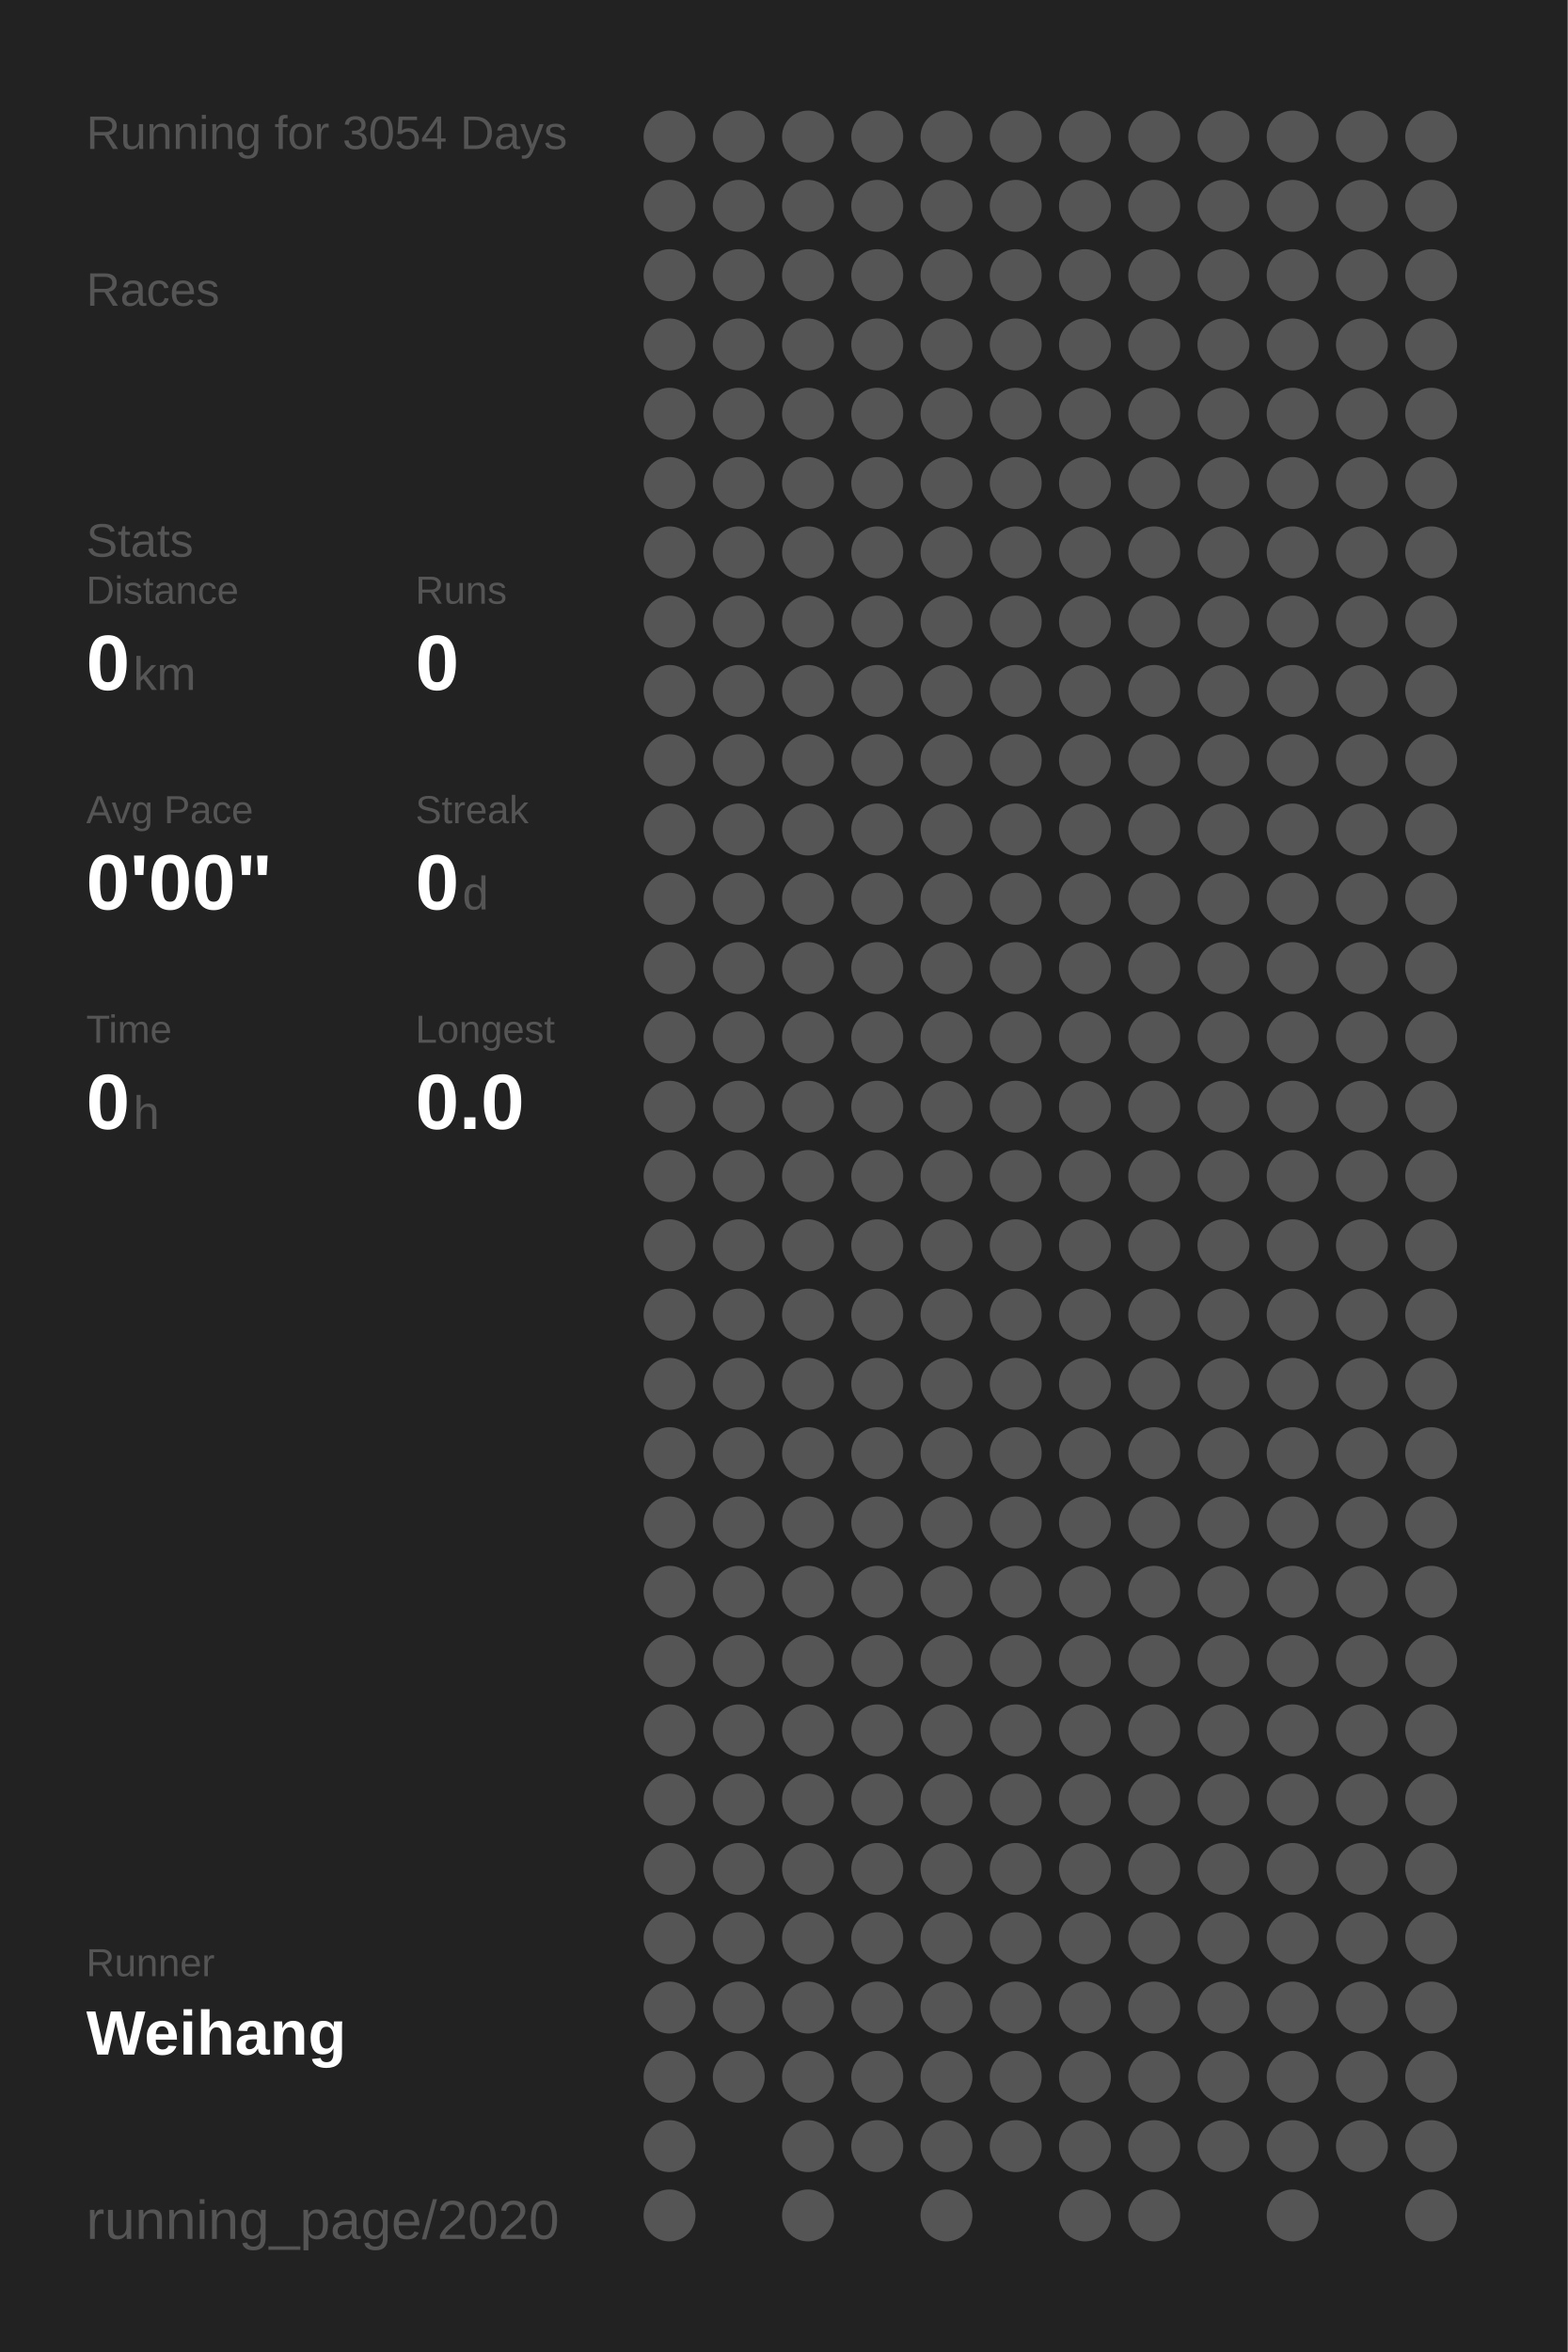
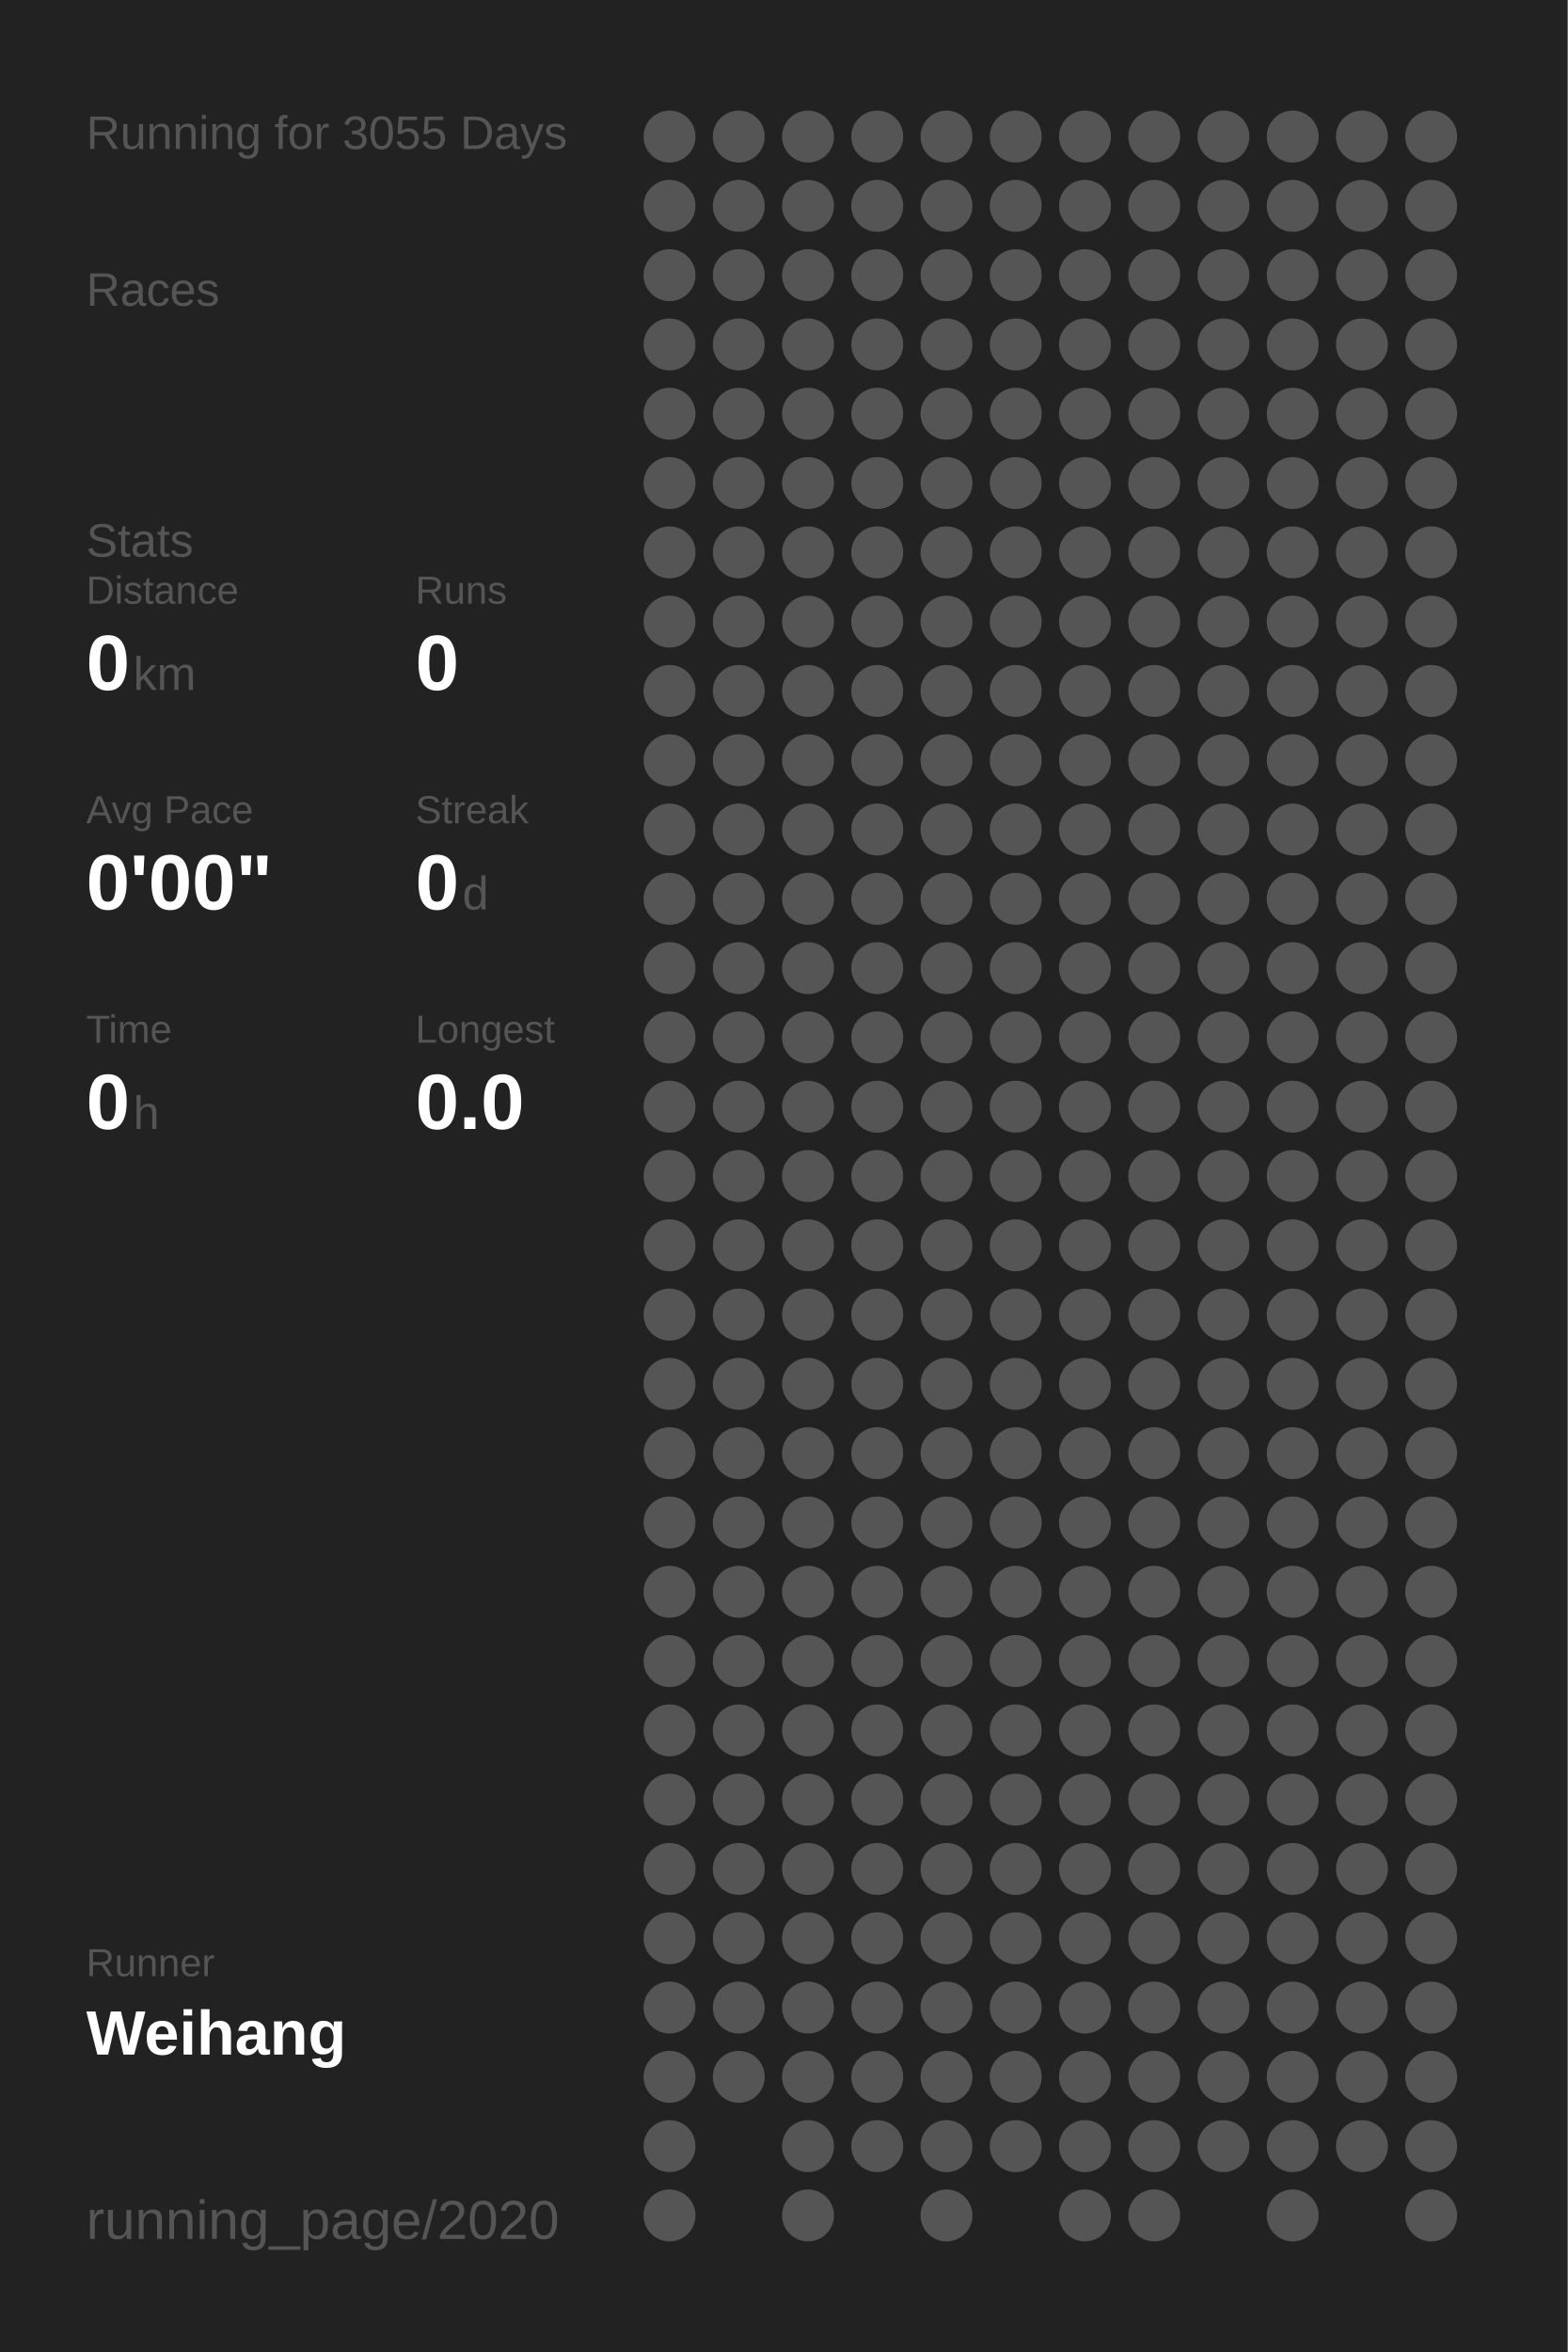
<svg xmlns="http://www.w3.org/2000/svg" baseProfile="full" height="300mm" version="1.1" viewBox="0,0,200,300" width="200mm">
  <defs />
  <rect fill="#222222" height="300" width="200" x="0" y="0" />
-   <text fill="#555555" style="font-size:6px; font-family:Arial;" x="11" y="19">Running for 3054 Days</text>
+   <text fill="#555555" style="font-size:6px; font-family:Arial;" x="11" y="19">Running for 3055 Days</text>
  <text fill="#555555" style="font-size:6px; font-family:Arial;" x="11" y="39">Races</text>
  <text fill="#555555" style="font-size:6px; font-family:Arial;" x="11" y="71">Stats</text>
  <text fill="#555555" style="font-size:5px; font-family:Arial;" x="11" y="77">Distance</text>
  <text fill="#FFFFFF" style="font-size:10px; font-family:Arial; font-weight:bold;" x="11" y="88">0</text>
  <text fill="#555555" style="font-size:6px; font-family:Arial;" x="17" y="88">km</text>
  <text fill="#555555" style="font-size:5px; font-family:Arial;" x="53" y="77">Runs</text>
  <text fill="#FFFFFF" style="font-size:10px; font-family:Arial; font-weight:bold;" x="53" y="88">0</text>
  <text fill="#555555" style="font-size:5px; font-family:Arial;" x="11" y="105">Avg Pace</text>
  <text fill="#FFFFFF" style="font-size:10px; font-family:Arial; font-weight:bold;" x="11" y="116">0'00"</text>
  <text fill="#555555" style="font-size:5px; font-family:Arial;" x="53" y="105">Streak</text>
  <text fill="#FFFFFF" style="font-size:10px; font-family:Arial; font-weight:bold;" x="53" y="116">0</text>
  <text fill="#555555" style="font-size:6px; font-family:Arial;" x="59" y="116">d</text>
  <text fill="#555555" style="font-size:5px; font-family:Arial;" x="11" y="133">Time</text>
  <text fill="#FFFFFF" style="font-size:10px; font-family:Arial; font-weight:bold;" x="11" y="144">0</text>
  <text fill="#555555" style="font-size:6px; font-family:Arial;" x="17" y="144">h</text>
  <text fill="#555555" style="font-size:5px; font-family:Arial;" x="53" y="133">Longest</text>
  <text fill="#FFFFFF" style="font-size:10px; font-family:Arial; font-weight:bold;" x="53" y="144">0.0</text>
  <text fill="#555555" style="font-size:5px; font-family:Arial;" x="11" y="252.065">Runner</text>
  <text fill="#FFFFFF" style="font-size:8px; font-family:Arial; font-weight:bold;" x="11" y="262.065">Weihang</text>
  <text fill="#555555" style="font-size:7px; font-family:Arial;" x="11" y="285.581">running_page/2020</text>
  <circle cx="85.417" cy="17.419" fill="#555555" r="3.312" />
  <circle cx="85.417" cy="26.258" fill="#555555" r="3.312" />
  <circle cx="85.417" cy="35.097" fill="#555555" r="3.312" />
  <circle cx="85.417" cy="43.935" fill="#555555" r="3.312" />
  <circle cx="85.417" cy="52.774" fill="#555555" r="3.312" />
  <circle cx="85.417" cy="61.613" fill="#555555" r="3.312" />
  <circle cx="85.417" cy="70.452" fill="#555555" r="3.312" />
  <circle cx="85.417" cy="79.29" fill="#555555" r="3.312" />
  <circle cx="85.417" cy="88.129" fill="#555555" r="3.312" />
  <circle cx="85.417" cy="96.968" fill="#555555" r="3.312" />
  <circle cx="85.417" cy="105.806" fill="#555555" r="3.312" />
  <circle cx="85.417" cy="114.645" fill="#555555" r="3.312" />
  <circle cx="85.417" cy="123.484" fill="#555555" r="3.312" />
  <circle cx="85.417" cy="132.323" fill="#555555" r="3.312" />
  <circle cx="85.417" cy="141.161" fill="#555555" r="3.312" />
  <circle cx="85.417" cy="150" fill="#555555" r="3.312" />
  <circle cx="85.417" cy="158.839" fill="#555555" r="3.312" />
  <circle cx="85.417" cy="167.677" fill="#555555" r="3.312" />
  <circle cx="85.417" cy="176.516" fill="#555555" r="3.312" />
  <circle cx="85.417" cy="185.355" fill="#555555" r="3.312" />
  <circle cx="85.417" cy="194.194" fill="#555555" r="3.312" />
  <circle cx="85.417" cy="203.032" fill="#555555" r="3.312" />
  <circle cx="85.417" cy="211.871" fill="#555555" r="3.312" />
  <circle cx="85.417" cy="220.71" fill="#555555" r="3.312" />
  <circle cx="85.417" cy="229.548" fill="#555555" r="3.312" />
  <circle cx="85.417" cy="238.387" fill="#555555" r="3.312" />
  <circle cx="85.417" cy="247.226" fill="#555555" r="3.312" />
  <circle cx="85.417" cy="256.065" fill="#555555" r="3.312" />
  <circle cx="85.417" cy="264.903" fill="#555555" r="3.312" />
  <circle cx="85.417" cy="273.742" fill="#555555" r="3.312" />
  <circle cx="85.417" cy="282.581" fill="#555555" r="3.312" />
  <circle cx="94.25" cy="17.419" fill="#555555" r="3.312" />
  <circle cx="94.25" cy="26.258" fill="#555555" r="3.312" />
  <circle cx="94.25" cy="35.097" fill="#555555" r="3.312" />
  <circle cx="94.25" cy="43.935" fill="#555555" r="3.312" />
  <circle cx="94.25" cy="52.774" fill="#555555" r="3.312" />
  <circle cx="94.25" cy="61.613" fill="#555555" r="3.312" />
  <circle cx="94.25" cy="70.452" fill="#555555" r="3.312" />
  <circle cx="94.25" cy="79.29" fill="#555555" r="3.312" />
  <circle cx="94.25" cy="88.129" fill="#555555" r="3.312" />
  <circle cx="94.25" cy="96.968" fill="#555555" r="3.312" />
  <circle cx="94.25" cy="105.806" fill="#555555" r="3.312" />
  <circle cx="94.25" cy="114.645" fill="#555555" r="3.312" />
  <circle cx="94.25" cy="123.484" fill="#555555" r="3.312" />
  <circle cx="94.25" cy="132.323" fill="#555555" r="3.312" />
  <circle cx="94.25" cy="141.161" fill="#555555" r="3.312" />
  <circle cx="94.25" cy="150" fill="#555555" r="3.312" />
  <circle cx="94.25" cy="158.839" fill="#555555" r="3.312" />
  <circle cx="94.25" cy="167.677" fill="#555555" r="3.312" />
  <circle cx="94.25" cy="176.516" fill="#555555" r="3.312" />
  <circle cx="94.25" cy="185.355" fill="#555555" r="3.312" />
  <circle cx="94.25" cy="194.194" fill="#555555" r="3.312" />
  <circle cx="94.25" cy="203.032" fill="#555555" r="3.312" />
  <circle cx="94.25" cy="211.871" fill="#555555" r="3.312" />
  <circle cx="94.25" cy="220.71" fill="#555555" r="3.312" />
  <circle cx="94.25" cy="229.548" fill="#555555" r="3.312" />
  <circle cx="94.25" cy="238.387" fill="#555555" r="3.312" />
  <circle cx="94.25" cy="247.226" fill="#555555" r="3.312" />
  <circle cx="94.25" cy="256.065" fill="#555555" r="3.312" />
  <circle cx="94.25" cy="264.903" fill="#555555" r="3.312" />
  <circle cx="103.083" cy="17.419" fill="#555555" r="3.312" />
  <circle cx="103.083" cy="26.258" fill="#555555" r="3.312" />
  <circle cx="103.083" cy="35.097" fill="#555555" r="3.312" />
  <circle cx="103.083" cy="43.935" fill="#555555" r="3.312" />
  <circle cx="103.083" cy="52.774" fill="#555555" r="3.312" />
  <circle cx="103.083" cy="61.613" fill="#555555" r="3.312" />
  <circle cx="103.083" cy="70.452" fill="#555555" r="3.312" />
  <circle cx="103.083" cy="79.29" fill="#555555" r="3.312" />
  <circle cx="103.083" cy="88.129" fill="#555555" r="3.312" />
  <circle cx="103.083" cy="96.968" fill="#555555" r="3.312" />
  <circle cx="103.083" cy="105.806" fill="#555555" r="3.312" />
  <circle cx="103.083" cy="114.645" fill="#555555" r="3.312" />
  <circle cx="103.083" cy="123.484" fill="#555555" r="3.312" />
  <circle cx="103.083" cy="132.323" fill="#555555" r="3.312" />
  <circle cx="103.083" cy="141.161" fill="#555555" r="3.312" />
  <circle cx="103.083" cy="150" fill="#555555" r="3.312" />
  <circle cx="103.083" cy="158.839" fill="#555555" r="3.312" />
  <circle cx="103.083" cy="167.677" fill="#555555" r="3.312" />
  <circle cx="103.083" cy="176.516" fill="#555555" r="3.312" />
  <circle cx="103.083" cy="185.355" fill="#555555" r="3.312" />
  <circle cx="103.083" cy="194.194" fill="#555555" r="3.312" />
  <circle cx="103.083" cy="203.032" fill="#555555" r="3.312" />
  <circle cx="103.083" cy="211.871" fill="#555555" r="3.312" />
  <circle cx="103.083" cy="220.71" fill="#555555" r="3.312" />
  <circle cx="103.083" cy="229.548" fill="#555555" r="3.312" />
  <circle cx="103.083" cy="238.387" fill="#555555" r="3.312" />
  <circle cx="103.083" cy="247.226" fill="#555555" r="3.312" />
  <circle cx="103.083" cy="256.065" fill="#555555" r="3.312" />
  <circle cx="103.083" cy="264.903" fill="#555555" r="3.312" />
  <circle cx="103.083" cy="273.742" fill="#555555" r="3.312" />
  <circle cx="103.083" cy="282.581" fill="#555555" r="3.312" />
  <circle cx="111.917" cy="17.419" fill="#555555" r="3.312" />
  <circle cx="111.917" cy="26.258" fill="#555555" r="3.312" />
  <circle cx="111.917" cy="35.097" fill="#555555" r="3.312" />
  <circle cx="111.917" cy="43.935" fill="#555555" r="3.312" />
  <circle cx="111.917" cy="52.774" fill="#555555" r="3.312" />
  <circle cx="111.917" cy="61.613" fill="#555555" r="3.312" />
  <circle cx="111.917" cy="70.452" fill="#555555" r="3.312" />
  <circle cx="111.917" cy="79.29" fill="#555555" r="3.312" />
  <circle cx="111.917" cy="88.129" fill="#555555" r="3.312" />
  <circle cx="111.917" cy="96.968" fill="#555555" r="3.312" />
  <circle cx="111.917" cy="105.806" fill="#555555" r="3.312" />
  <circle cx="111.917" cy="114.645" fill="#555555" r="3.312" />
  <circle cx="111.917" cy="123.484" fill="#555555" r="3.312" />
  <circle cx="111.917" cy="132.323" fill="#555555" r="3.312" />
  <circle cx="111.917" cy="141.161" fill="#555555" r="3.312" />
  <circle cx="111.917" cy="150" fill="#555555" r="3.312" />
  <circle cx="111.917" cy="158.839" fill="#555555" r="3.312" />
  <circle cx="111.917" cy="167.677" fill="#555555" r="3.312" />
  <circle cx="111.917" cy="176.516" fill="#555555" r="3.312" />
  <circle cx="111.917" cy="185.355" fill="#555555" r="3.312" />
  <circle cx="111.917" cy="194.194" fill="#555555" r="3.312" />
  <circle cx="111.917" cy="203.032" fill="#555555" r="3.312" />
  <circle cx="111.917" cy="211.871" fill="#555555" r="3.312" />
  <circle cx="111.917" cy="220.71" fill="#555555" r="3.312" />
  <circle cx="111.917" cy="229.548" fill="#555555" r="3.312" />
  <circle cx="111.917" cy="238.387" fill="#555555" r="3.312" />
  <circle cx="111.917" cy="247.226" fill="#555555" r="3.312" />
  <circle cx="111.917" cy="256.065" fill="#555555" r="3.312" />
  <circle cx="111.917" cy="264.903" fill="#555555" r="3.312" />
  <circle cx="111.917" cy="273.742" fill="#555555" r="3.312" />
  <circle cx="120.75" cy="17.419" fill="#555555" r="3.312" />
  <circle cx="120.75" cy="26.258" fill="#555555" r="3.312" />
  <circle cx="120.75" cy="35.097" fill="#555555" r="3.312" />
  <circle cx="120.75" cy="43.935" fill="#555555" r="3.312" />
  <circle cx="120.75" cy="52.774" fill="#555555" r="3.312" />
  <circle cx="120.75" cy="61.613" fill="#555555" r="3.312" />
  <circle cx="120.75" cy="70.452" fill="#555555" r="3.312" />
  <circle cx="120.75" cy="79.29" fill="#555555" r="3.312" />
  <circle cx="120.75" cy="88.129" fill="#555555" r="3.312" />
  <circle cx="120.75" cy="96.968" fill="#555555" r="3.312" />
  <circle cx="120.75" cy="105.806" fill="#555555" r="3.312" />
  <circle cx="120.75" cy="114.645" fill="#555555" r="3.312" />
  <circle cx="120.75" cy="123.484" fill="#555555" r="3.312" />
  <circle cx="120.75" cy="132.323" fill="#555555" r="3.312" />
  <circle cx="120.75" cy="141.161" fill="#555555" r="3.312" />
  <circle cx="120.75" cy="150" fill="#555555" r="3.312" />
  <circle cx="120.75" cy="158.839" fill="#555555" r="3.312" />
  <circle cx="120.75" cy="167.677" fill="#555555" r="3.312" />
  <circle cx="120.75" cy="176.516" fill="#555555" r="3.312" />
  <circle cx="120.75" cy="185.355" fill="#555555" r="3.312" />
  <circle cx="120.75" cy="194.194" fill="#555555" r="3.312" />
  <circle cx="120.75" cy="203.032" fill="#555555" r="3.312" />
  <circle cx="120.75" cy="211.871" fill="#555555" r="3.312" />
  <circle cx="120.75" cy="220.71" fill="#555555" r="3.312" />
  <circle cx="120.75" cy="229.548" fill="#555555" r="3.312" />
  <circle cx="120.75" cy="238.387" fill="#555555" r="3.312" />
  <circle cx="120.75" cy="247.226" fill="#555555" r="3.312" />
  <circle cx="120.75" cy="256.065" fill="#555555" r="3.312" />
  <circle cx="120.75" cy="264.903" fill="#555555" r="3.312" />
  <circle cx="120.75" cy="273.742" fill="#555555" r="3.312" />
  <circle cx="120.75" cy="282.581" fill="#555555" r="3.312" />
  <circle cx="129.583" cy="17.419" fill="#555555" r="3.312" />
  <circle cx="129.583" cy="26.258" fill="#555555" r="3.312" />
  <circle cx="129.583" cy="35.097" fill="#555555" r="3.312" />
  <circle cx="129.583" cy="43.935" fill="#555555" r="3.312" />
  <circle cx="129.583" cy="52.774" fill="#555555" r="3.312" />
  <circle cx="129.583" cy="61.613" fill="#555555" r="3.312" />
  <circle cx="129.583" cy="70.452" fill="#555555" r="3.312" />
  <circle cx="129.583" cy="79.29" fill="#555555" r="3.312" />
  <circle cx="129.583" cy="88.129" fill="#555555" r="3.312" />
  <circle cx="129.583" cy="96.968" fill="#555555" r="3.312" />
  <circle cx="129.583" cy="105.806" fill="#555555" r="3.312" />
  <circle cx="129.583" cy="114.645" fill="#555555" r="3.312" />
  <circle cx="129.583" cy="123.484" fill="#555555" r="3.312" />
  <circle cx="129.583" cy="132.323" fill="#555555" r="3.312" />
  <circle cx="129.583" cy="141.161" fill="#555555" r="3.312" />
  <circle cx="129.583" cy="150" fill="#555555" r="3.312" />
  <circle cx="129.583" cy="158.839" fill="#555555" r="3.312" />
  <circle cx="129.583" cy="167.677" fill="#555555" r="3.312" />
  <circle cx="129.583" cy="176.516" fill="#555555" r="3.312" />
  <circle cx="129.583" cy="185.355" fill="#555555" r="3.312" />
  <circle cx="129.583" cy="194.194" fill="#555555" r="3.312" />
  <circle cx="129.583" cy="203.032" fill="#555555" r="3.312" />
  <circle cx="129.583" cy="211.871" fill="#555555" r="3.312" />
  <circle cx="129.583" cy="220.71" fill="#555555" r="3.312" />
  <circle cx="129.583" cy="229.548" fill="#555555" r="3.312" />
  <circle cx="129.583" cy="238.387" fill="#555555" r="3.312" />
  <circle cx="129.583" cy="247.226" fill="#555555" r="3.312" />
  <circle cx="129.583" cy="256.065" fill="#555555" r="3.312" />
  <circle cx="129.583" cy="264.903" fill="#555555" r="3.312" />
  <circle cx="129.583" cy="273.742" fill="#555555" r="3.312" />
  <circle cx="138.417" cy="17.419" fill="#555555" r="3.312" />
  <circle cx="138.417" cy="26.258" fill="#555555" r="3.312" />
  <circle cx="138.417" cy="35.097" fill="#555555" r="3.312" />
  <circle cx="138.417" cy="43.935" fill="#555555" r="3.312" />
  <circle cx="138.417" cy="52.774" fill="#555555" r="3.312" />
  <circle cx="138.417" cy="61.613" fill="#555555" r="3.312" />
  <circle cx="138.417" cy="70.452" fill="#555555" r="3.312" />
  <circle cx="138.417" cy="79.29" fill="#555555" r="3.312" />
  <circle cx="138.417" cy="88.129" fill="#555555" r="3.312" />
  <circle cx="138.417" cy="96.968" fill="#555555" r="3.312" />
  <circle cx="138.417" cy="105.806" fill="#555555" r="3.312" />
  <circle cx="138.417" cy="114.645" fill="#555555" r="3.312" />
  <circle cx="138.417" cy="123.484" fill="#555555" r="3.312" />
  <circle cx="138.417" cy="132.323" fill="#555555" r="3.312" />
  <circle cx="138.417" cy="141.161" fill="#555555" r="3.312" />
  <circle cx="138.417" cy="150" fill="#555555" r="3.312" />
  <circle cx="138.417" cy="158.839" fill="#555555" r="3.312" />
  <circle cx="138.417" cy="167.677" fill="#555555" r="3.312" />
  <circle cx="138.417" cy="176.516" fill="#555555" r="3.312" />
  <circle cx="138.417" cy="185.355" fill="#555555" r="3.312" />
  <circle cx="138.417" cy="194.194" fill="#555555" r="3.312" />
  <circle cx="138.417" cy="203.032" fill="#555555" r="3.312" />
  <circle cx="138.417" cy="211.871" fill="#555555" r="3.312" />
  <circle cx="138.417" cy="220.71" fill="#555555" r="3.312" />
  <circle cx="138.417" cy="229.548" fill="#555555" r="3.312" />
  <circle cx="138.417" cy="238.387" fill="#555555" r="3.312" />
  <circle cx="138.417" cy="247.226" fill="#555555" r="3.312" />
  <circle cx="138.417" cy="256.065" fill="#555555" r="3.312" />
  <circle cx="138.417" cy="264.903" fill="#555555" r="3.312" />
  <circle cx="138.417" cy="273.742" fill="#555555" r="3.312" />
  <circle cx="138.417" cy="282.581" fill="#555555" r="3.312" />
  <circle cx="147.25" cy="17.419" fill="#555555" r="3.312" />
  <circle cx="147.25" cy="26.258" fill="#555555" r="3.312" />
  <circle cx="147.25" cy="35.097" fill="#555555" r="3.312" />
  <circle cx="147.25" cy="43.935" fill="#555555" r="3.312" />
  <circle cx="147.25" cy="52.774" fill="#555555" r="3.312" />
  <circle cx="147.25" cy="61.613" fill="#555555" r="3.312" />
  <circle cx="147.25" cy="70.452" fill="#555555" r="3.312" />
  <circle cx="147.25" cy="79.29" fill="#555555" r="3.312" />
  <circle cx="147.25" cy="88.129" fill="#555555" r="3.312" />
  <circle cx="147.25" cy="96.968" fill="#555555" r="3.312" />
  <circle cx="147.25" cy="105.806" fill="#555555" r="3.312" />
  <circle cx="147.25" cy="114.645" fill="#555555" r="3.312" />
  <circle cx="147.25" cy="123.484" fill="#555555" r="3.312" />
  <circle cx="147.25" cy="132.323" fill="#555555" r="3.312" />
  <circle cx="147.25" cy="141.161" fill="#555555" r="3.312" />
  <circle cx="147.25" cy="150" fill="#555555" r="3.312" />
  <circle cx="147.25" cy="158.839" fill="#555555" r="3.312" />
  <circle cx="147.25" cy="167.677" fill="#555555" r="3.312" />
  <circle cx="147.25" cy="176.516" fill="#555555" r="3.312" />
  <circle cx="147.25" cy="185.355" fill="#555555" r="3.312" />
  <circle cx="147.25" cy="194.194" fill="#555555" r="3.312" />
  <circle cx="147.25" cy="203.032" fill="#555555" r="3.312" />
  <circle cx="147.25" cy="211.871" fill="#555555" r="3.312" />
  <circle cx="147.25" cy="220.71" fill="#555555" r="3.312" />
  <circle cx="147.25" cy="229.548" fill="#555555" r="3.312" />
  <circle cx="147.25" cy="238.387" fill="#555555" r="3.312" />
  <circle cx="147.25" cy="247.226" fill="#555555" r="3.312" />
  <circle cx="147.25" cy="256.065" fill="#555555" r="3.312" />
  <circle cx="147.25" cy="264.903" fill="#555555" r="3.312" />
  <circle cx="147.25" cy="273.742" fill="#555555" r="3.312" />
  <circle cx="147.25" cy="282.581" fill="#555555" r="3.312" />
  <circle cx="156.083" cy="17.419" fill="#555555" r="3.312" />
  <circle cx="156.083" cy="26.258" fill="#555555" r="3.312" />
  <circle cx="156.083" cy="35.097" fill="#555555" r="3.312" />
  <circle cx="156.083" cy="43.935" fill="#555555" r="3.312" />
  <circle cx="156.083" cy="52.774" fill="#555555" r="3.312" />
  <circle cx="156.083" cy="61.613" fill="#555555" r="3.312" />
  <circle cx="156.083" cy="70.452" fill="#555555" r="3.312" />
  <circle cx="156.083" cy="79.29" fill="#555555" r="3.312" />
  <circle cx="156.083" cy="88.129" fill="#555555" r="3.312" />
  <circle cx="156.083" cy="96.968" fill="#555555" r="3.312" />
  <circle cx="156.083" cy="105.806" fill="#555555" r="3.312" />
  <circle cx="156.083" cy="114.645" fill="#555555" r="3.312" />
  <circle cx="156.083" cy="123.484" fill="#555555" r="3.312" />
  <circle cx="156.083" cy="132.323" fill="#555555" r="3.312" />
  <circle cx="156.083" cy="141.161" fill="#555555" r="3.312" />
  <circle cx="156.083" cy="150" fill="#555555" r="3.312" />
  <circle cx="156.083" cy="158.839" fill="#555555" r="3.312" />
  <circle cx="156.083" cy="167.677" fill="#555555" r="3.312" />
  <circle cx="156.083" cy="176.516" fill="#555555" r="3.312" />
  <circle cx="156.083" cy="185.355" fill="#555555" r="3.312" />
  <circle cx="156.083" cy="194.194" fill="#555555" r="3.312" />
  <circle cx="156.083" cy="203.032" fill="#555555" r="3.312" />
  <circle cx="156.083" cy="211.871" fill="#555555" r="3.312" />
  <circle cx="156.083" cy="220.71" fill="#555555" r="3.312" />
  <circle cx="156.083" cy="229.548" fill="#555555" r="3.312" />
  <circle cx="156.083" cy="238.387" fill="#555555" r="3.312" />
  <circle cx="156.083" cy="247.226" fill="#555555" r="3.312" />
  <circle cx="156.083" cy="256.065" fill="#555555" r="3.312" />
  <circle cx="156.083" cy="264.903" fill="#555555" r="3.312" />
  <circle cx="156.083" cy="273.742" fill="#555555" r="3.312" />
  <circle cx="164.917" cy="17.419" fill="#555555" r="3.312" />
  <circle cx="164.917" cy="26.258" fill="#555555" r="3.312" />
  <circle cx="164.917" cy="35.097" fill="#555555" r="3.312" />
  <circle cx="164.917" cy="43.935" fill="#555555" r="3.312" />
  <circle cx="164.917" cy="52.774" fill="#555555" r="3.312" />
  <circle cx="164.917" cy="61.613" fill="#555555" r="3.312" />
  <circle cx="164.917" cy="70.452" fill="#555555" r="3.312" />
  <circle cx="164.917" cy="79.29" fill="#555555" r="3.312" />
  <circle cx="164.917" cy="88.129" fill="#555555" r="3.312" />
  <circle cx="164.917" cy="96.968" fill="#555555" r="3.312" />
  <circle cx="164.917" cy="105.806" fill="#555555" r="3.312" />
  <circle cx="164.917" cy="114.645" fill="#555555" r="3.312" />
  <circle cx="164.917" cy="123.484" fill="#555555" r="3.312" />
  <circle cx="164.917" cy="132.323" fill="#555555" r="3.312" />
  <circle cx="164.917" cy="141.161" fill="#555555" r="3.312" />
  <circle cx="164.917" cy="150" fill="#555555" r="3.312" />
  <circle cx="164.917" cy="158.839" fill="#555555" r="3.312" />
  <circle cx="164.917" cy="167.677" fill="#555555" r="3.312" />
  <circle cx="164.917" cy="176.516" fill="#555555" r="3.312" />
  <circle cx="164.917" cy="185.355" fill="#555555" r="3.312" />
  <circle cx="164.917" cy="194.194" fill="#555555" r="3.312" />
  <circle cx="164.917" cy="203.032" fill="#555555" r="3.312" />
  <circle cx="164.917" cy="211.871" fill="#555555" r="3.312" />
  <circle cx="164.917" cy="220.71" fill="#555555" r="3.312" />
  <circle cx="164.917" cy="229.548" fill="#555555" r="3.312" />
  <circle cx="164.917" cy="238.387" fill="#555555" r="3.312" />
  <circle cx="164.917" cy="247.226" fill="#555555" r="3.312" />
  <circle cx="164.917" cy="256.065" fill="#555555" r="3.312" />
  <circle cx="164.917" cy="264.903" fill="#555555" r="3.312" />
  <circle cx="164.917" cy="273.742" fill="#555555" r="3.312" />
  <circle cx="164.917" cy="282.581" fill="#555555" r="3.312" />
  <circle cx="173.75" cy="17.419" fill="#555555" r="3.312" />
  <circle cx="173.75" cy="26.258" fill="#555555" r="3.312" />
  <circle cx="173.75" cy="35.097" fill="#555555" r="3.312" />
  <circle cx="173.75" cy="43.935" fill="#555555" r="3.312" />
  <circle cx="173.75" cy="52.774" fill="#555555" r="3.312" />
  <circle cx="173.75" cy="61.613" fill="#555555" r="3.312" />
  <circle cx="173.75" cy="70.452" fill="#555555" r="3.312" />
  <circle cx="173.75" cy="79.29" fill="#555555" r="3.312" />
  <circle cx="173.75" cy="88.129" fill="#555555" r="3.312" />
  <circle cx="173.75" cy="96.968" fill="#555555" r="3.312" />
  <circle cx="173.75" cy="105.806" fill="#555555" r="3.312" />
  <circle cx="173.75" cy="114.645" fill="#555555" r="3.312" />
  <circle cx="173.75" cy="123.484" fill="#555555" r="3.312" />
  <circle cx="173.75" cy="132.323" fill="#555555" r="3.312" />
  <circle cx="173.75" cy="141.161" fill="#555555" r="3.312" />
  <circle cx="173.75" cy="150" fill="#555555" r="3.312" />
  <circle cx="173.75" cy="158.839" fill="#555555" r="3.312" />
  <circle cx="173.75" cy="167.677" fill="#555555" r="3.312" />
  <circle cx="173.75" cy="176.516" fill="#555555" r="3.312" />
  <circle cx="173.75" cy="185.355" fill="#555555" r="3.312" />
  <circle cx="173.75" cy="194.194" fill="#555555" r="3.312" />
  <circle cx="173.75" cy="203.032" fill="#555555" r="3.312" />
  <circle cx="173.75" cy="211.871" fill="#555555" r="3.312" />
  <circle cx="173.75" cy="220.71" fill="#555555" r="3.312" />
  <circle cx="173.75" cy="229.548" fill="#555555" r="3.312" />
  <circle cx="173.75" cy="238.387" fill="#555555" r="3.312" />
  <circle cx="173.75" cy="247.226" fill="#555555" r="3.312" />
  <circle cx="173.75" cy="256.065" fill="#555555" r="3.312" />
  <circle cx="173.75" cy="264.903" fill="#555555" r="3.312" />
  <circle cx="173.75" cy="273.742" fill="#555555" r="3.312" />
  <circle cx="182.583" cy="17.419" fill="#555555" r="3.312" />
  <circle cx="182.583" cy="26.258" fill="#555555" r="3.312" />
  <circle cx="182.583" cy="35.097" fill="#555555" r="3.312" />
  <circle cx="182.583" cy="43.935" fill="#555555" r="3.312" />
  <circle cx="182.583" cy="52.774" fill="#555555" r="3.312" />
  <circle cx="182.583" cy="61.613" fill="#555555" r="3.312" />
  <circle cx="182.583" cy="70.452" fill="#555555" r="3.312" />
  <circle cx="182.583" cy="79.29" fill="#555555" r="3.312" />
  <circle cx="182.583" cy="88.129" fill="#555555" r="3.312" />
  <circle cx="182.583" cy="96.968" fill="#555555" r="3.312" />
  <circle cx="182.583" cy="105.806" fill="#555555" r="3.312" />
  <circle cx="182.583" cy="114.645" fill="#555555" r="3.312" />
  <circle cx="182.583" cy="123.484" fill="#555555" r="3.312" />
  <circle cx="182.583" cy="132.323" fill="#555555" r="3.312" />
  <circle cx="182.583" cy="141.161" fill="#555555" r="3.312" />
  <circle cx="182.583" cy="150" fill="#555555" r="3.312" />
  <circle cx="182.583" cy="158.839" fill="#555555" r="3.312" />
  <circle cx="182.583" cy="167.677" fill="#555555" r="3.312" />
  <circle cx="182.583" cy="176.516" fill="#555555" r="3.312" />
  <circle cx="182.583" cy="185.355" fill="#555555" r="3.312" />
  <circle cx="182.583" cy="194.194" fill="#555555" r="3.312" />
  <circle cx="182.583" cy="203.032" fill="#555555" r="3.312" />
  <circle cx="182.583" cy="211.871" fill="#555555" r="3.312" />
  <circle cx="182.583" cy="220.71" fill="#555555" r="3.312" />
  <circle cx="182.583" cy="229.548" fill="#555555" r="3.312" />
  <circle cx="182.583" cy="238.387" fill="#555555" r="3.312" />
  <circle cx="182.583" cy="247.226" fill="#555555" r="3.312" />
  <circle cx="182.583" cy="256.065" fill="#555555" r="3.312" />
  <circle cx="182.583" cy="264.903" fill="#555555" r="3.312" />
  <circle cx="182.583" cy="273.742" fill="#555555" r="3.312" />
  <circle cx="182.583" cy="282.581" fill="#555555" r="3.312" />
</svg>
